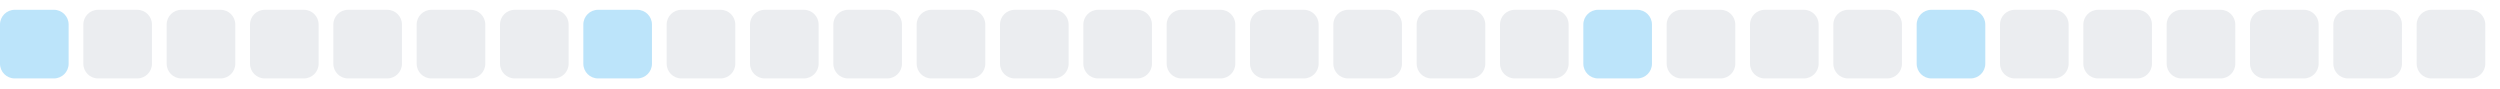
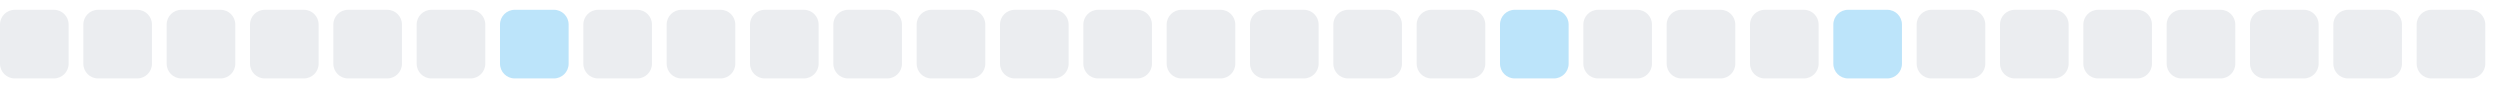
<svg xmlns="http://www.w3.org/2000/svg" width="255" height="9">
  <style>
        .level0 { fill: #ebedf0; }
        .level1 { fill: #bce4fa; }
        .level2 { fill: #75c7f7; }
        .level3 { fill: #30a9f2; }
        .level4 { fill: #008ee6; }
        @media (prefers-color-scheme: dark) {
          .level0 { fill: #161b22; }
          .level1 { fill: #0b3b5c; }
          .level2 { fill: #0a6299; }
          .level3 { fill: #008ee6; }
          .level4 { fill: #5bc4ff; }
        }
      </style>
-   <rect x="0.0" y="1" width="7" height="7" rx="1.5" ry="1.5" class="level1" />
+   <rect x="0.0" y="1" width="7" height="7" rx="1.5" ry="1.5" class="level0" />
  <rect x="8.5" y="1" width="7" height="7" rx="1.5" ry="1.5" class="level0" />
  <rect x="17.0" y="1" width="7" height="7" rx="1.5" ry="1.5" class="level0" />
  <rect x="25.5" y="1" width="7" height="7" rx="1.5" ry="1.5" class="level0" />
  <rect x="34.0" y="1" width="7" height="7" rx="1.5" ry="1.5" class="level0" />
  <rect x="42.5" y="1" width="7" height="7" rx="1.5" ry="1.5" class="level0" />
-   <rect x="51.0" y="1" width="7" height="7" rx="1.5" ry="1.5" class="level0" />
-   <rect x="59.5" y="1" width="7" height="7" rx="1.5" ry="1.5" class="level1" />
+   <rect x="51.0" y="1" width="7" height="7" rx="1.5" ry="1.5" class="level1" />
+   <rect x="59.5" y="1" width="7" height="7" rx="1.5" ry="1.5" class="level0" />
  <rect x="68.0" y="1" width="7" height="7" rx="1.5" ry="1.5" class="level0" />
  <rect x="76.5" y="1" width="7" height="7" rx="1.5" ry="1.5" class="level0" />
  <rect x="85.0" y="1" width="7" height="7" rx="1.5" ry="1.5" class="level0" />
  <rect x="93.5" y="1" width="7" height="7" rx="1.5" ry="1.5" class="level0" />
  <rect x="102.0" y="1" width="7" height="7" rx="1.5" ry="1.5" class="level0" />
  <rect x="110.5" y="1" width="7" height="7" rx="1.5" ry="1.5" class="level0" />
  <rect x="119.0" y="1" width="7" height="7" rx="1.5" ry="1.5" class="level0" />
  <rect x="127.5" y="1" width="7" height="7" rx="1.5" ry="1.5" class="level0" />
  <rect x="136.0" y="1" width="7" height="7" rx="1.5" ry="1.5" class="level0" />
  <rect x="144.5" y="1" width="7" height="7" rx="1.5" ry="1.5" class="level0" />
-   <rect x="153.0" y="1" width="7" height="7" rx="1.5" ry="1.5" class="level0" />
-   <rect x="161.5" y="1" width="7" height="7" rx="1.5" ry="1.5" class="level1" />
+   <rect x="153.0" y="1" width="7" height="7" rx="1.5" ry="1.5" class="level1" />
+   <rect x="161.5" y="1" width="7" height="7" rx="1.5" ry="1.5" class="level0" />
  <rect x="170.0" y="1" width="7" height="7" rx="1.5" ry="1.5" class="level0" />
  <rect x="178.5" y="1" width="7" height="7" rx="1.5" ry="1.5" class="level0" />
-   <rect x="187.0" y="1" width="7" height="7" rx="1.5" ry="1.5" class="level0" />
-   <rect x="195.5" y="1" width="7" height="7" rx="1.5" ry="1.5" class="level1" />
+   <rect x="187.0" y="1" width="7" height="7" rx="1.5" ry="1.5" class="level1" />
+   <rect x="195.5" y="1" width="7" height="7" rx="1.5" ry="1.5" class="level0" />
  <rect x="204.0" y="1" width="7" height="7" rx="1.5" ry="1.5" class="level0" />
  <rect x="212.5" y="1" width="7" height="7" rx="1.5" ry="1.5" class="level0" />
  <rect x="221.0" y="1" width="7" height="7" rx="1.5" ry="1.5" class="level0" />
  <rect x="229.5" y="1" width="7" height="7" rx="1.5" ry="1.5" class="level0" />
  <rect x="238.0" y="1" width="7" height="7" rx="1.5" ry="1.5" class="level0" />
  <rect x="246.5" y="1" width="7" height="7" rx="1.5" ry="1.5" class="level0" />
</svg>
